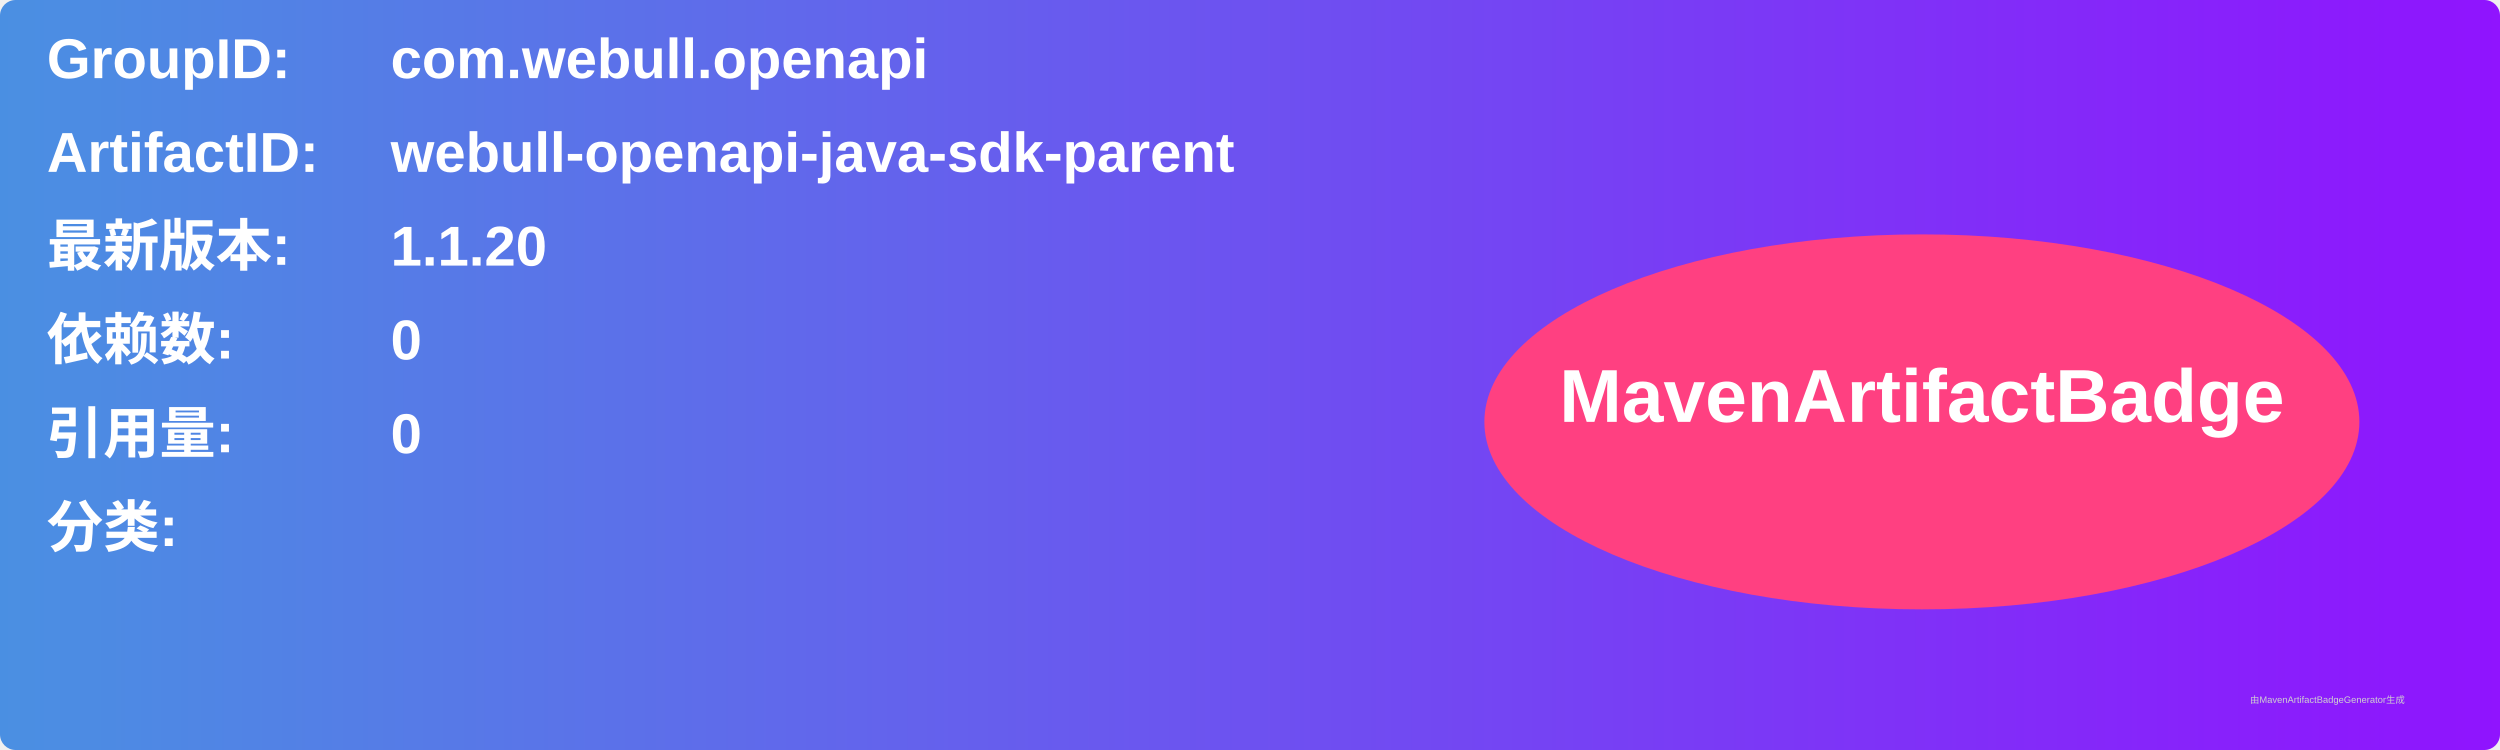
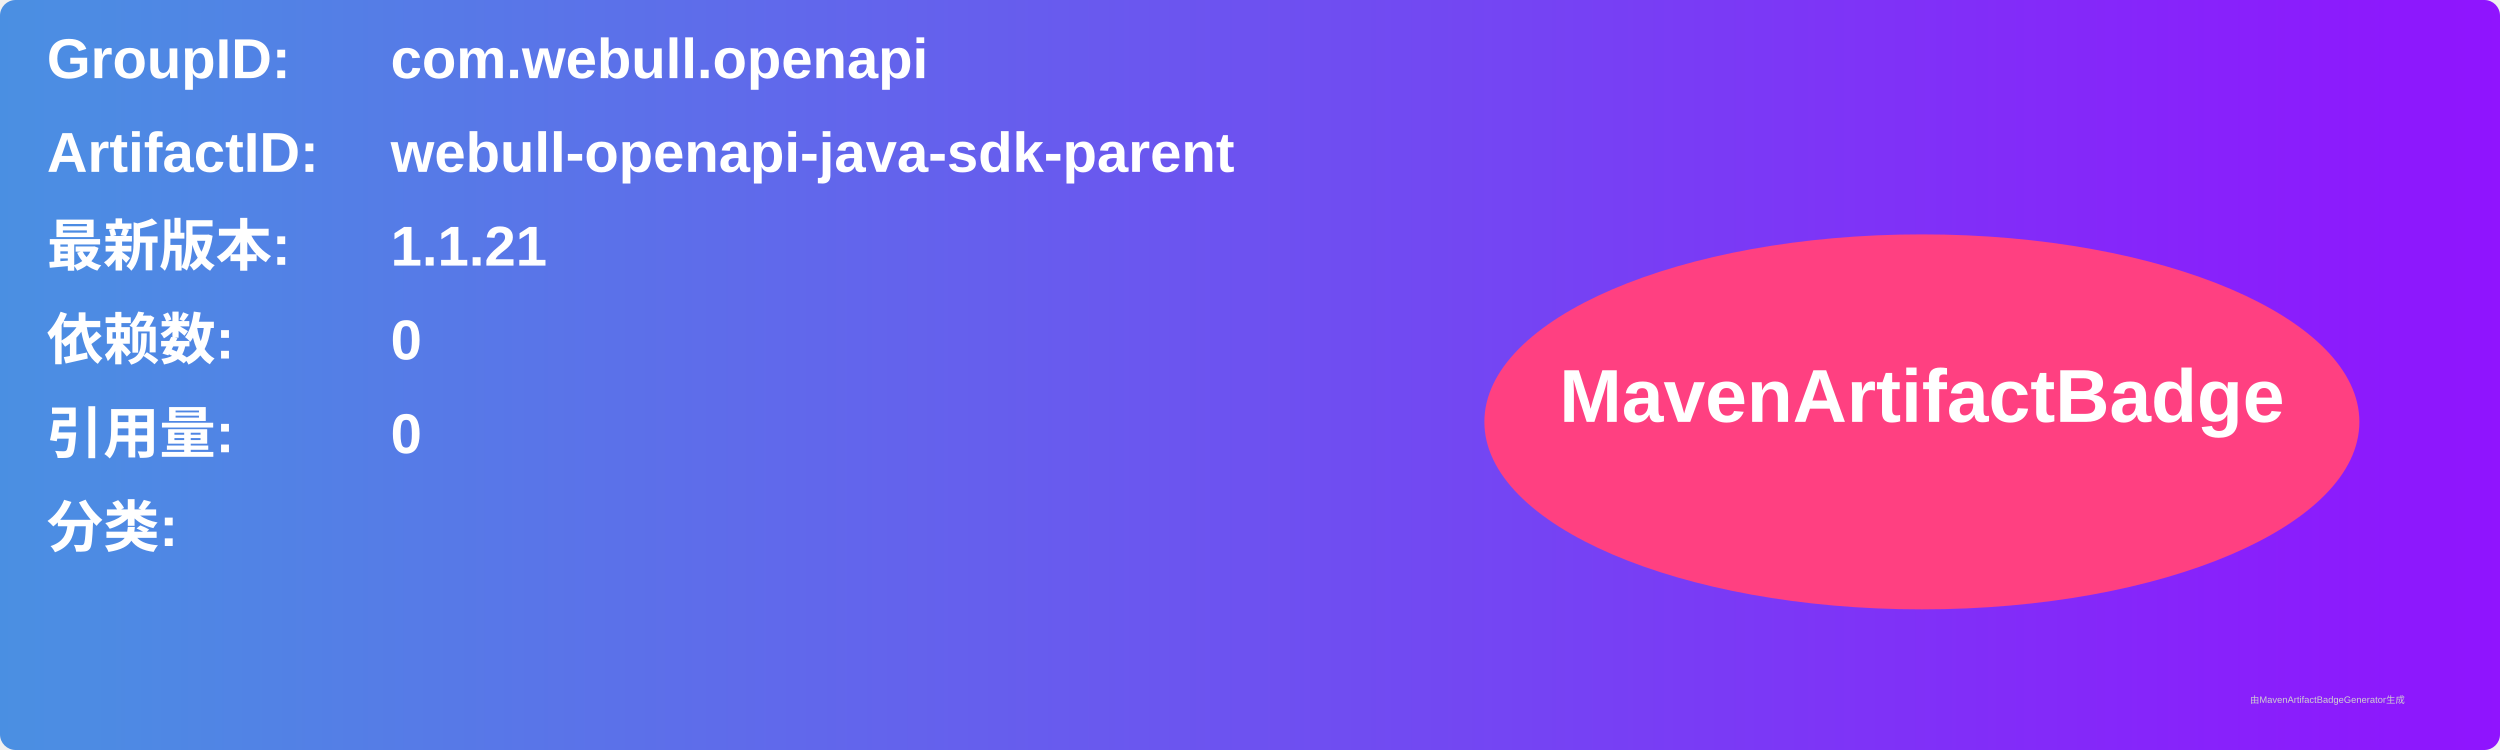
<svg xmlns="http://www.w3.org/2000/svg" width="800" height="240" viewBox="0 0 800 240">
  <linearGradient id="grad" x1="0%" y1="0%" x2="100%" y2="0%">
    <stop offset="0%" stop-color="#4a90e2" />
    <stop offset="100%" stop-color="#9013fe" />
  </linearGradient>
  <rect width="100%" height="100%" rx="5" ry="5" fill="url(#grad)" />
  <g transform="translate(15, 15)">
    <text x="0" y="10" font-family="Arial" font-size="18" fill="white" font-weight="bold" width="260">GroupID:</text>
    <text x="110" y="10" font-family="Arial" font-size="18" fill="white" font-weight="bold" width="460">com.webull.openapi</text>
    <text x="0" y="40" font-family="Arial" font-size="18" fill="white" font-weight="bold" width="260">ArtifactID:</text>
    <text x="110" y="40" font-family="Arial" font-size="18" fill="white" font-weight="bold" width="460">webull-openapi-java-sdk-parent</text>
    <text x="0" y="70" font-family="Arial" font-size="18" fill="white" font-weight="bold">最新版本:</text>
    <text x="110" y="70" font-family="Arial" font-size="18" fill="white" font-weight="bold">
-       <tspan font-weight="bold">1.1.20</tspan>
+       <tspan font-weight="bold">1.1.21</tspan>
    </text>
    <text x="0" y="100" font-family="Arial" font-size="18" fill="white" font-weight="bold">依赖数: </text>
    <text x="110" y="100" font-family="Arial" font-size="18" fill="white">
      <tspan font-weight="bold">0</tspan>
    </text>
    <text x="0" y="130" font-family="Arial" font-size="18" fill="white" font-weight="bold">引用量: </text>
    <text x="110" y="130" font-family="Arial" font-size="18" fill="white">
      <tspan font-weight="bold">0</tspan>
    </text>
    <text x="0" y="160" font-family="Arial" font-size="18" fill="white" font-weight="bold">分类:</text>
    <text x="10" y="190" font-family="Arial" font-size="10" fill="white">
      <tspan font-weight="bold" />
    </text>
    <ellipse cx="600" cy="120" rx="140" ry="60" fill="#ff4081" />
    <text x="600" y="120" text-anchor="middle" font-family="Arial" font-size="24" fill="white" font-weight="bold">MavenArtifactBadge</text>
  </g>
  <text x="720" y="225" font-family="Arial" font-size="3" fill="#d0d0d0">由MavenArtifactBadgeGenerator生成</text>
</svg>
